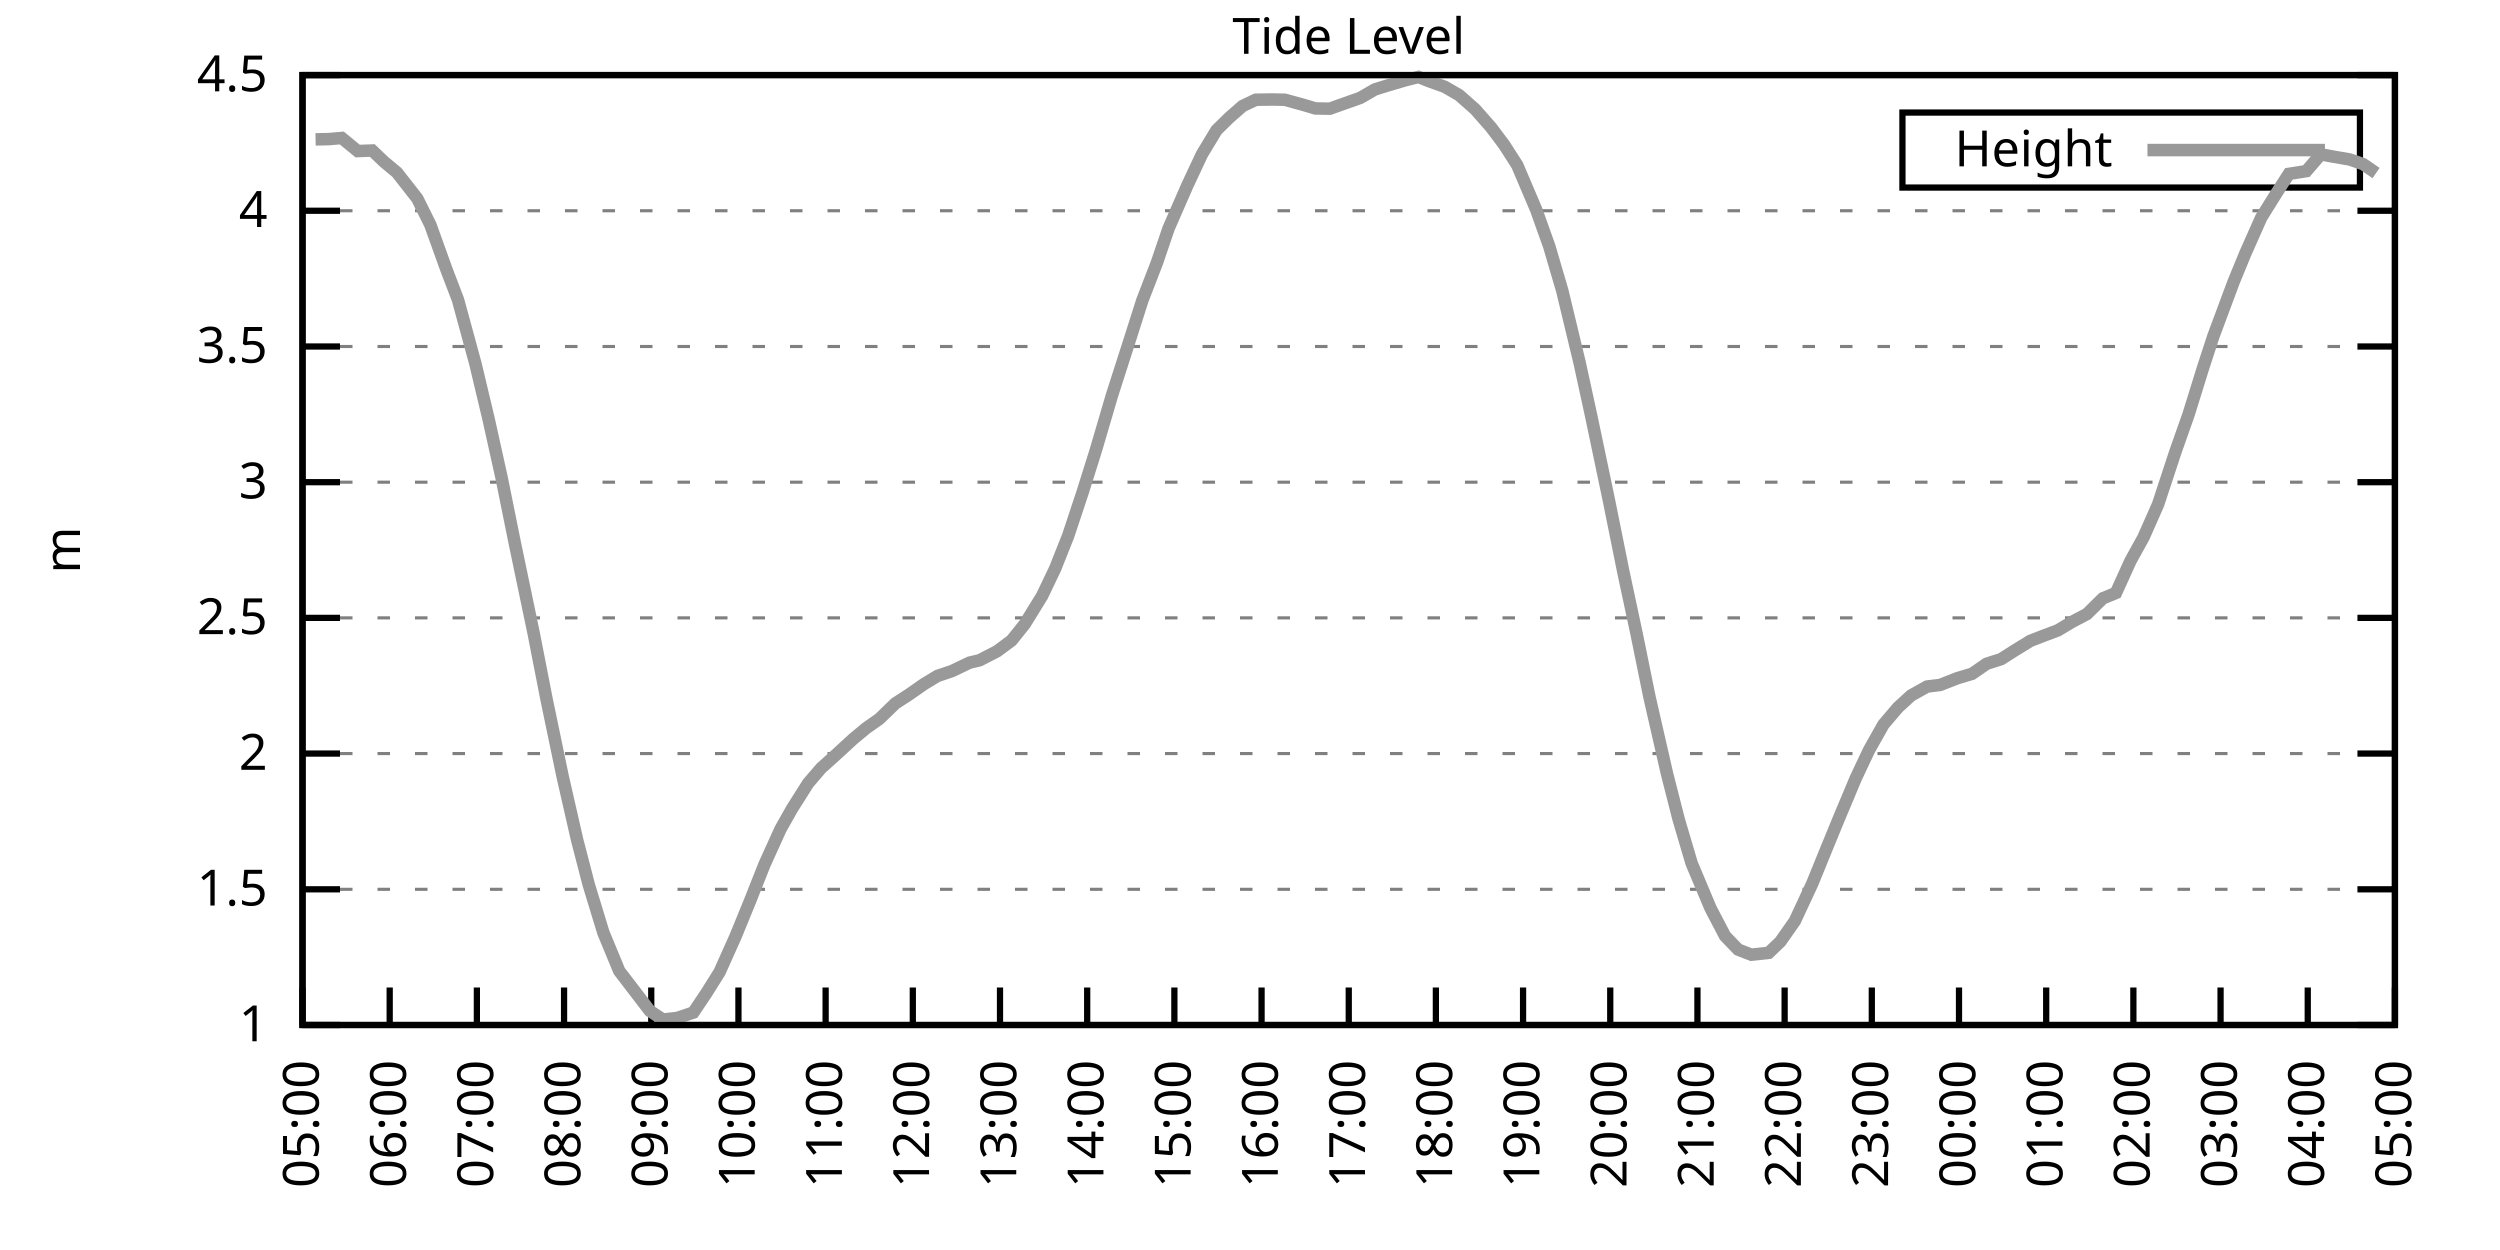
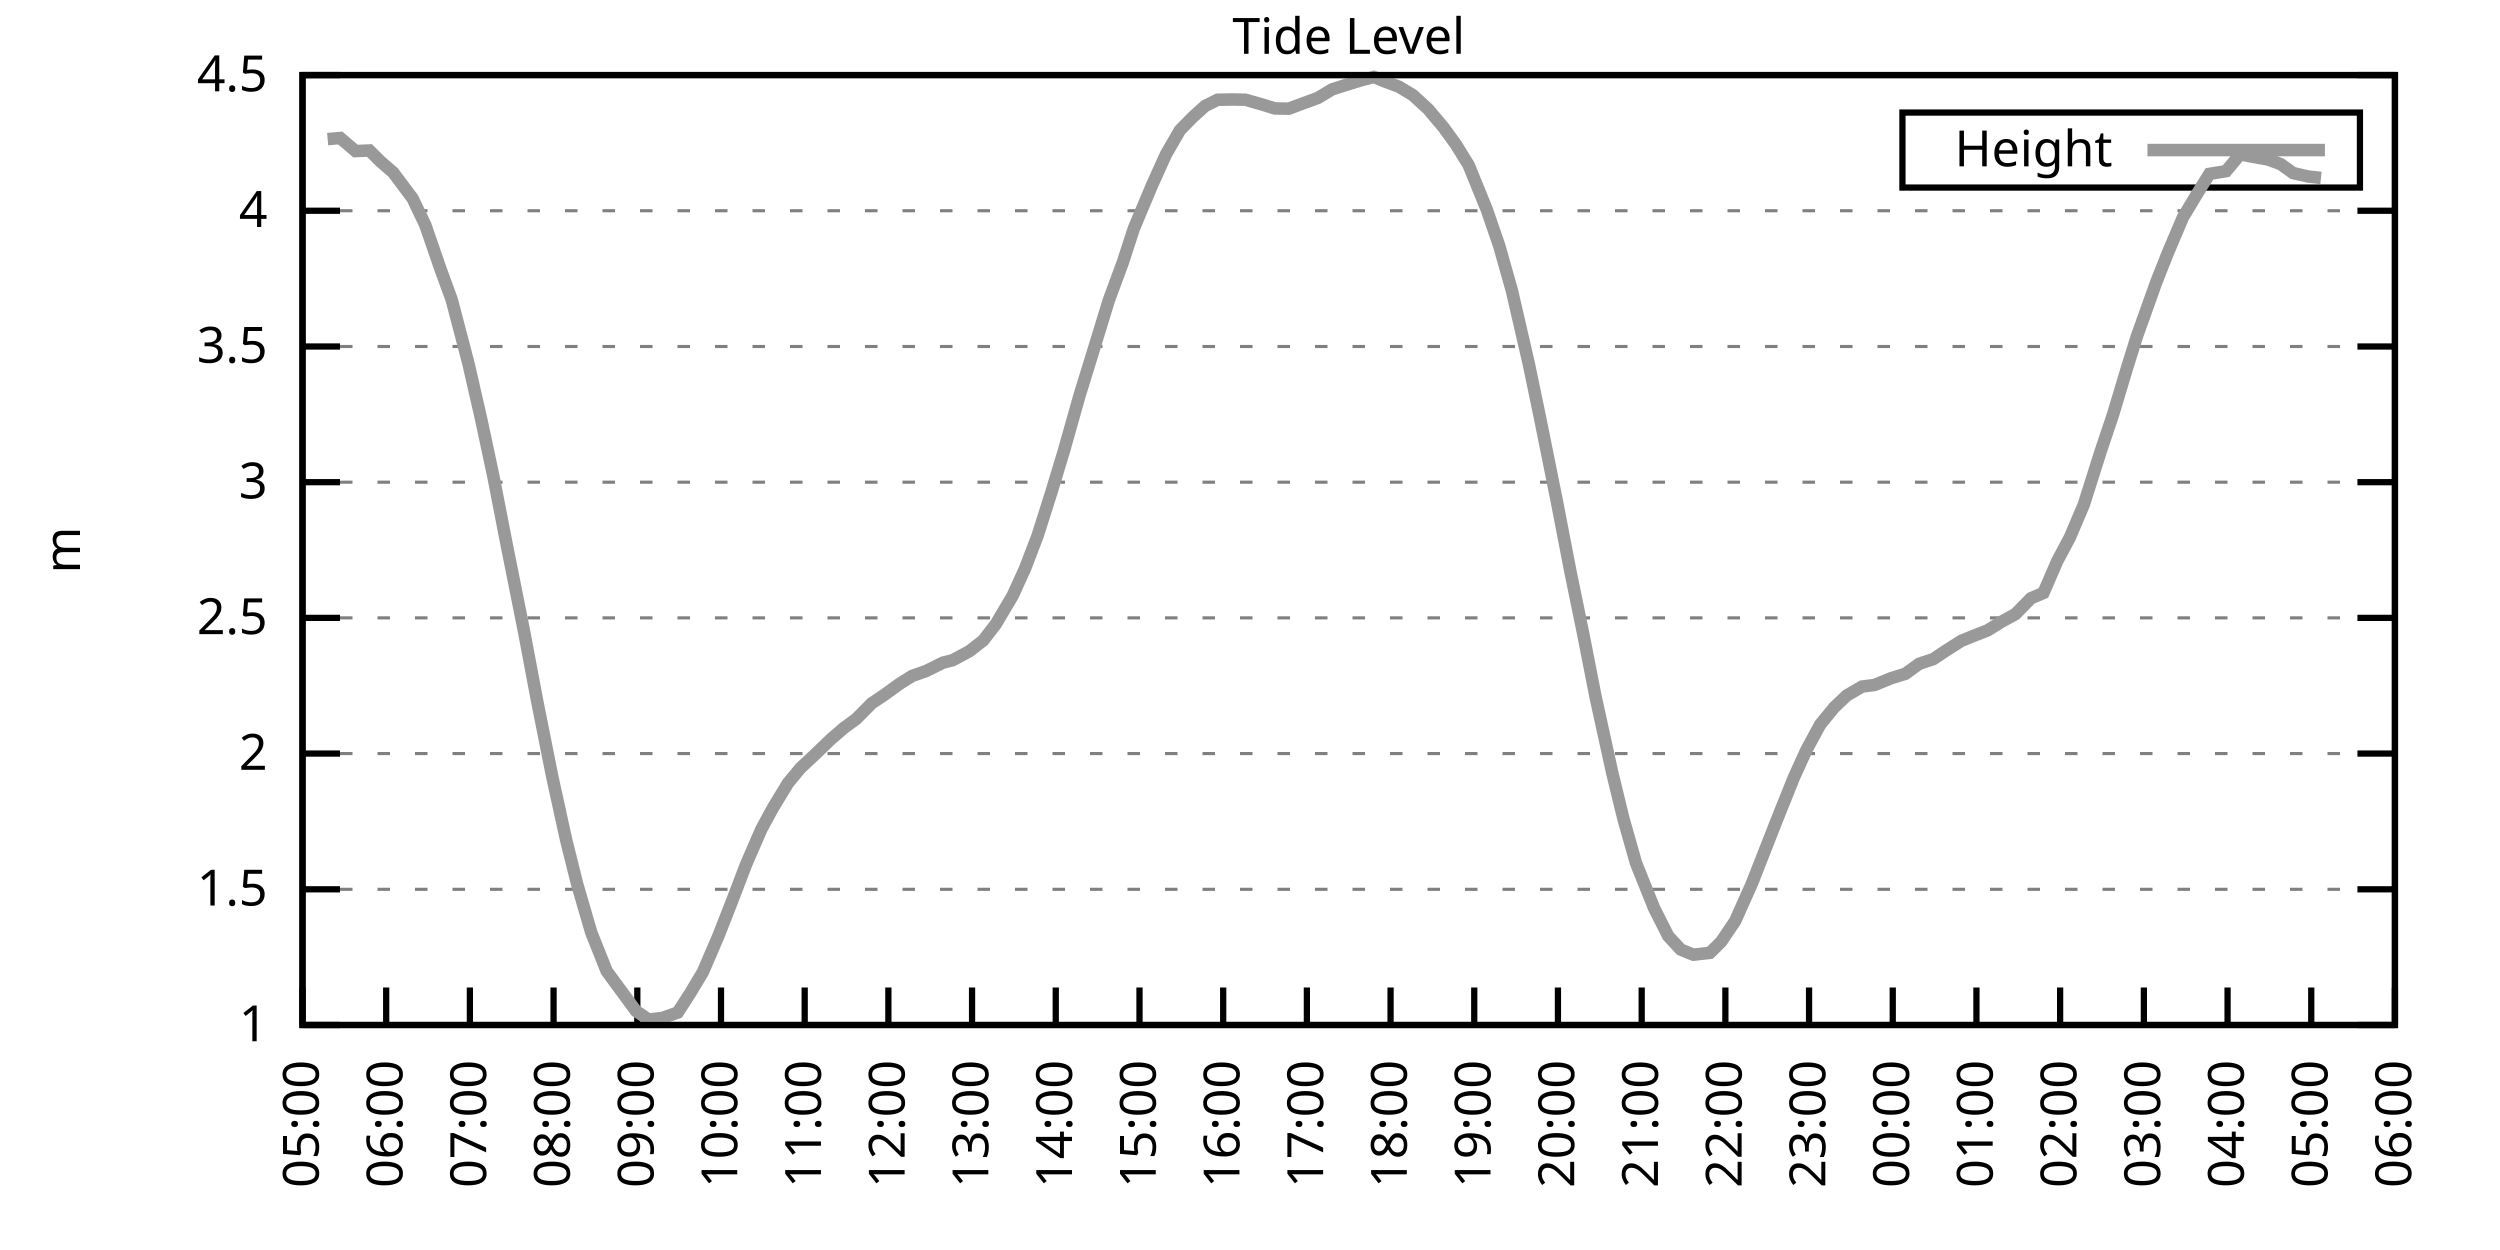
<svg xmlns="http://www.w3.org/2000/svg" xmlns:xlink="http://www.w3.org/1999/xlink" width="400" height="200" viewBox="0 0 400 200">
  <g id="gnuplot_canvas">
    <rect x="0" y="0" width="400" height="200" fill="none" />
    <defs>
      <circle id="gpDot" r="0.5" stroke-width="0.5" stroke="currentColor" />
      <path id="gpPt0" stroke-width="0.333" stroke="currentColor" d="M-1,0 h2 M0,-1 v2" />
      <path id="gpPt1" stroke-width="0.333" stroke="currentColor" d="M-1,-1 L1,1 M1,-1 L-1,1" />
      <path id="gpPt2" stroke-width="0.333" stroke="currentColor" d="M-1,0 L1,0 M0,-1 L0,1 M-1,-1 L1,1 M-1,1 L1,-1" />
      <rect id="gpPt3" stroke-width="0.333" stroke="currentColor" x="-1" y="-1" width="2" height="2" />
      <rect id="gpPt4" stroke-width="0.333" stroke="currentColor" fill="currentColor" x="-1" y="-1" width="2" height="2" />
      <circle id="gpPt5" stroke-width="0.333" stroke="currentColor" cx="0" cy="0" r="1" />
      <use xlink:href="#gpPt5" id="gpPt6" fill="currentColor" stroke="none" />
      <path id="gpPt7" stroke-width="0.333" stroke="currentColor" d="M0,-1.33 L-1.33,0.67 L1.33,0.67 z" />
      <use xlink:href="#gpPt7" id="gpPt8" fill="currentColor" stroke="none" />
      <use xlink:href="#gpPt7" id="gpPt9" stroke="currentColor" transform="rotate(180)" />
      <use xlink:href="#gpPt9" id="gpPt10" fill="currentColor" stroke="none" />
      <use xlink:href="#gpPt3" id="gpPt11" stroke="currentColor" transform="rotate(45)" />
      <use xlink:href="#gpPt11" id="gpPt12" fill="currentColor" stroke="none" />
      <path id="gpPt13" stroke-width="0.333" stroke="currentColor" d="M0,1.330 L1.265,0.411 L0.782,-1.067 L-0.782,-1.076 L-1.265,0.411 z" />
      <use xlink:href="#gpPt13" id="gpPt14" fill="currentColor" stroke="none" />
      <filter id="textbox" filterUnits="objectBoundingBox" x="0" y="0" height="1" width="1">
        <feFlood flood-color="white" flood-opacity="1" result="bgnd" />
        <feComposite in="SourceGraphic" in2="bgnd" operator="atop" />
      </filter>
      <filter id="greybox" filterUnits="objectBoundingBox" x="0" y="0" height="1" width="1">
        <feFlood flood-color="lightgrey" flood-opacity="1" result="grey" />
        <feComposite in="SourceGraphic" in2="grey" operator="atop" />
      </filter>
    </defs>
    <g fill="none" color="white" stroke="currentColor" stroke-width="1.00" stroke-linecap="butt" stroke-linejoin="miter">
</g>
    <g fill="none" color="black" stroke="currentColor" stroke-width="1.00" stroke-linecap="butt" stroke-linejoin="miter">
      <g stroke="none" shape-rendering="crispEdges">
        <polygon fill="rgb(255, 255, 255)" points="48.40,164.00 383.18,164.00 383.18,12.02 48.40,12.02 " />
      </g>
    </g>
    <g fill="none" color="black" stroke="currentColor" stroke-width="1.00" stroke-linecap="butt" stroke-linejoin="miter">
</g>
    <g fill="none" color="black" stroke="black" stroke-width="0.50" stroke-linecap="butt" stroke-linejoin="miter">
</g>
    <g fill="none" color="gray" stroke="currentColor" stroke-width="0.50" stroke-linecap="butt" stroke-linejoin="miter">
      <path stroke="gray" stroke-dasharray="2,4" class="gridline" d="M48.40,164.00 L383.19,164.00  " />
    </g>
    <g fill="none" color="gray" stroke="gray" stroke-width="1.00" stroke-linecap="butt" stroke-linejoin="miter">
</g>
    <g fill="none" color="black" stroke="currentColor" stroke-width="1.00" stroke-linecap="butt" stroke-linejoin="miter">
      <path stroke="black" d="M48.40,164.00 L54.40,164.00 M383.19,164.00 L377.19,164.00  " />
      <g transform="translate(42.80,166.60)" stroke="none" fill="black" font-family="Sans" font-size="8.00" text-anchor="end">
        <text>
          <tspan font-family="Sans"> 1</tspan>
        </text>
      </g>
    </g>
    <g fill="none" color="black" stroke="currentColor" stroke-width="1.00" stroke-linecap="butt" stroke-linejoin="miter">
</g>
    <g fill="none" color="black" stroke="black" stroke-width="0.50" stroke-linecap="butt" stroke-linejoin="miter">
</g>
    <g fill="none" color="gray" stroke="currentColor" stroke-width="0.50" stroke-linecap="butt" stroke-linejoin="miter">
      <path stroke="gray" stroke-dasharray="2,4" class="gridline" d="M48.40,142.29 L383.19,142.29  " />
    </g>
    <g fill="none" color="gray" stroke="gray" stroke-width="1.00" stroke-linecap="butt" stroke-linejoin="miter">
</g>
    <g fill="none" color="black" stroke="currentColor" stroke-width="1.00" stroke-linecap="butt" stroke-linejoin="miter">
      <path stroke="black" d="M48.40,142.29 L54.40,142.29 M383.19,142.29 L377.19,142.29  " />
      <g transform="translate(42.80,144.89)" stroke="none" fill="black" font-family="Sans" font-size="8.00" text-anchor="end">
        <text>
          <tspan font-family="Sans"> 1.5</tspan>
        </text>
      </g>
    </g>
    <g fill="none" color="black" stroke="currentColor" stroke-width="1.00" stroke-linecap="butt" stroke-linejoin="miter">
</g>
    <g fill="none" color="black" stroke="black" stroke-width="0.50" stroke-linecap="butt" stroke-linejoin="miter">
</g>
    <g fill="none" color="gray" stroke="currentColor" stroke-width="0.50" stroke-linecap="butt" stroke-linejoin="miter">
      <path stroke="gray" stroke-dasharray="2,4" class="gridline" d="M48.40,120.57 L383.19,120.57  " />
    </g>
    <g fill="none" color="gray" stroke="gray" stroke-width="1.00" stroke-linecap="butt" stroke-linejoin="miter">
</g>
    <g fill="none" color="black" stroke="currentColor" stroke-width="1.00" stroke-linecap="butt" stroke-linejoin="miter">
      <path stroke="black" d="M48.40,120.57 L54.40,120.57 M383.19,120.57 L377.19,120.57  " />
      <g transform="translate(42.80,123.17)" stroke="none" fill="black" font-family="Sans" font-size="8.00" text-anchor="end">
        <text>
          <tspan font-family="Sans"> 2</tspan>
        </text>
      </g>
    </g>
    <g fill="none" color="black" stroke="currentColor" stroke-width="1.00" stroke-linecap="butt" stroke-linejoin="miter">
</g>
    <g fill="none" color="black" stroke="black" stroke-width="0.50" stroke-linecap="butt" stroke-linejoin="miter">
</g>
    <g fill="none" color="gray" stroke="currentColor" stroke-width="0.50" stroke-linecap="butt" stroke-linejoin="miter">
      <path stroke="gray" stroke-dasharray="2,4" class="gridline" d="M48.40,98.86 L383.19,98.86  " />
    </g>
    <g fill="none" color="gray" stroke="gray" stroke-width="1.00" stroke-linecap="butt" stroke-linejoin="miter">
</g>
    <g fill="none" color="black" stroke="currentColor" stroke-width="1.00" stroke-linecap="butt" stroke-linejoin="miter">
      <path stroke="black" d="M48.40,98.86 L54.40,98.86 M383.19,98.86 L377.19,98.86  " />
      <g transform="translate(42.80,101.46)" stroke="none" fill="black" font-family="Sans" font-size="8.00" text-anchor="end">
        <text>
          <tspan font-family="Sans"> 2.5</tspan>
        </text>
      </g>
    </g>
    <g fill="none" color="black" stroke="currentColor" stroke-width="1.00" stroke-linecap="butt" stroke-linejoin="miter">
</g>
    <g fill="none" color="black" stroke="black" stroke-width="0.50" stroke-linecap="butt" stroke-linejoin="miter">
</g>
    <g fill="none" color="gray" stroke="currentColor" stroke-width="0.50" stroke-linecap="butt" stroke-linejoin="miter">
      <path stroke="gray" stroke-dasharray="2,4" class="gridline" d="M48.40,77.15 L383.19,77.15  " />
    </g>
    <g fill="none" color="gray" stroke="gray" stroke-width="1.00" stroke-linecap="butt" stroke-linejoin="miter">
</g>
    <g fill="none" color="black" stroke="currentColor" stroke-width="1.00" stroke-linecap="butt" stroke-linejoin="miter">
      <path stroke="black" d="M48.40,77.15 L54.40,77.15 M383.19,77.15 L377.19,77.15  " />
      <g transform="translate(42.80,79.75)" stroke="none" fill="black" font-family="Sans" font-size="8.00" text-anchor="end">
        <text>
          <tspan font-family="Sans"> 3</tspan>
        </text>
      </g>
    </g>
    <g fill="none" color="black" stroke="currentColor" stroke-width="1.00" stroke-linecap="butt" stroke-linejoin="miter">
</g>
    <g fill="none" color="black" stroke="black" stroke-width="0.50" stroke-linecap="butt" stroke-linejoin="miter">
</g>
    <g fill="none" color="gray" stroke="currentColor" stroke-width="0.50" stroke-linecap="butt" stroke-linejoin="miter">
      <path stroke="gray" stroke-dasharray="2,4" class="gridline" d="M48.40,55.44 L383.19,55.44  " />
    </g>
    <g fill="none" color="gray" stroke="gray" stroke-width="1.00" stroke-linecap="butt" stroke-linejoin="miter">
</g>
    <g fill="none" color="black" stroke="currentColor" stroke-width="1.00" stroke-linecap="butt" stroke-linejoin="miter">
      <path stroke="black" d="M48.40,55.44 L54.40,55.44 M383.19,55.44 L377.19,55.44  " />
      <g transform="translate(42.80,58.04)" stroke="none" fill="black" font-family="Sans" font-size="8.00" text-anchor="end">
        <text>
          <tspan font-family="Sans"> 3.5</tspan>
        </text>
      </g>
    </g>
    <g fill="none" color="black" stroke="currentColor" stroke-width="1.00" stroke-linecap="butt" stroke-linejoin="miter">
</g>
    <g fill="none" color="black" stroke="black" stroke-width="0.50" stroke-linecap="butt" stroke-linejoin="miter">
</g>
    <g fill="none" color="gray" stroke="currentColor" stroke-width="0.50" stroke-linecap="butt" stroke-linejoin="miter">
      <path stroke="gray" stroke-dasharray="2,4" class="gridline" d="M48.40,33.72 L383.19,33.72  " />
    </g>
    <g fill="none" color="gray" stroke="gray" stroke-width="1.00" stroke-linecap="butt" stroke-linejoin="miter">
</g>
    <g fill="none" color="black" stroke="currentColor" stroke-width="1.00" stroke-linecap="butt" stroke-linejoin="miter">
      <path stroke="black" d="M48.40,33.72 L54.40,33.72 M383.19,33.72 L377.19,33.72  " />
      <g transform="translate(42.80,36.32)" stroke="none" fill="black" font-family="Sans" font-size="8.00" text-anchor="end">
        <text>
          <tspan font-family="Sans"> 4</tspan>
        </text>
      </g>
    </g>
    <g fill="none" color="black" stroke="currentColor" stroke-width="1.00" stroke-linecap="butt" stroke-linejoin="miter">
</g>
    <g fill="none" color="black" stroke="black" stroke-width="0.50" stroke-linecap="butt" stroke-linejoin="miter">
</g>
    <g fill="none" color="gray" stroke="currentColor" stroke-width="0.50" stroke-linecap="butt" stroke-linejoin="miter">
      <path stroke="gray" stroke-dasharray="2,4" class="gridline" d="M48.40,12.01 L383.19,12.01  " />
    </g>
    <g fill="none" color="gray" stroke="gray" stroke-width="1.00" stroke-linecap="butt" stroke-linejoin="miter">
</g>
    <g fill="none" color="black" stroke="currentColor" stroke-width="1.00" stroke-linecap="butt" stroke-linejoin="miter">
      <path stroke="black" d="M48.40,12.01 L54.40,12.01 M383.19,12.01 L377.19,12.01  " />
      <g transform="translate(42.80,14.61)" stroke="none" fill="black" font-family="Sans" font-size="8.00" text-anchor="end">
        <text>
          <tspan font-family="Sans"> 4.5</tspan>
        </text>
      </g>
    </g>
    <g fill="none" color="black" stroke="currentColor" stroke-width="1.00" stroke-linecap="butt" stroke-linejoin="miter">
      <path stroke="black" d="M48.40,164.00 L48.40,158.00  " />
      <g transform="translate(51.00,169.60) rotate(270.00)" stroke="none" fill="black" font-family="Sans" font-size="8.00" text-anchor="end">
        <text>
          <tspan font-family="Sans">05:00</tspan>
        </text>
      </g>
    </g>
    <g fill="none" color="black" stroke="currentColor" stroke-width="1.00" stroke-linecap="butt" stroke-linejoin="miter">
-       <path stroke="black" d="M62.35,164.00 L62.35,158.00  " />
-       <g transform="translate(64.95,169.60) rotate(270.00)" stroke="none" fill="black" font-family="Sans" font-size="8.00" text-anchor="end">
+       <path stroke="black" d="M61.79,164.00 L61.79,158.00  " />
+       <g transform="translate(64.39,169.60) rotate(270.00)" stroke="none" fill="black" font-family="Sans" font-size="8.00" text-anchor="end">
        <text>
          <tspan font-family="Sans">06:00</tspan>
        </text>
      </g>
    </g>
    <g fill="none" color="black" stroke="currentColor" stroke-width="1.00" stroke-linecap="butt" stroke-linejoin="miter">
-       <path stroke="black" d="M76.30,164.00 L76.30,158.00  " />
-       <g transform="translate(78.90,169.60) rotate(270.00)" stroke="none" fill="black" font-family="Sans" font-size="8.00" text-anchor="end">
+       <path stroke="black" d="M75.18,164.00 L75.18,158.00  " />
+       <g transform="translate(77.78,169.60) rotate(270.00)" stroke="none" fill="black" font-family="Sans" font-size="8.00" text-anchor="end">
        <text>
          <tspan font-family="Sans">07:00</tspan>
        </text>
      </g>
    </g>
    <g fill="none" color="black" stroke="currentColor" stroke-width="1.00" stroke-linecap="butt" stroke-linejoin="miter">
-       <path stroke="black" d="M90.25,164.00 L90.25,158.00  " />
-       <g transform="translate(92.85,169.60) rotate(270.00)" stroke="none" fill="black" font-family="Sans" font-size="8.00" text-anchor="end">
+       <path stroke="black" d="M88.57,164.00 L88.57,158.00  " />
+       <g transform="translate(91.17,169.60) rotate(270.00)" stroke="none" fill="black" font-family="Sans" font-size="8.00" text-anchor="end">
        <text>
          <tspan font-family="Sans">08:00</tspan>
        </text>
      </g>
    </g>
    <g fill="none" color="black" stroke="currentColor" stroke-width="1.00" stroke-linecap="butt" stroke-linejoin="miter">
-       <path stroke="black" d="M104.20,164.00 L104.20,158.00  " />
-       <g transform="translate(106.80,169.60) rotate(270.00)" stroke="none" fill="black" font-family="Sans" font-size="8.00" text-anchor="end">
+       <path stroke="black" d="M101.97,164.00 L101.97,158.00  " />
+       <g transform="translate(104.57,169.60) rotate(270.00)" stroke="none" fill="black" font-family="Sans" font-size="8.00" text-anchor="end">
        <text>
          <tspan font-family="Sans">09:00</tspan>
        </text>
      </g>
    </g>
    <g fill="none" color="black" stroke="currentColor" stroke-width="1.00" stroke-linecap="butt" stroke-linejoin="miter">
-       <path stroke="black" d="M118.15,164.00 L118.15,158.00  " />
-       <g transform="translate(120.75,169.60) rotate(270.00)" stroke="none" fill="black" font-family="Sans" font-size="8.00" text-anchor="end">
+       <path stroke="black" d="M115.36,164.00 L115.36,158.00  " />
+       <g transform="translate(117.96,169.60) rotate(270.00)" stroke="none" fill="black" font-family="Sans" font-size="8.00" text-anchor="end">
        <text>
          <tspan font-family="Sans">10:00</tspan>
        </text>
      </g>
    </g>
    <g fill="none" color="black" stroke="currentColor" stroke-width="1.00" stroke-linecap="butt" stroke-linejoin="miter">
-       <path stroke="black" d="M132.10,164.00 L132.10,158.00  " />
-       <g transform="translate(134.70,169.60) rotate(270.00)" stroke="none" fill="black" font-family="Sans" font-size="8.00" text-anchor="end">
+       <path stroke="black" d="M128.75,164.00 L128.75,158.00  " />
+       <g transform="translate(131.35,169.60) rotate(270.00)" stroke="none" fill="black" font-family="Sans" font-size="8.00" text-anchor="end">
        <text>
          <tspan font-family="Sans">11:00</tspan>
        </text>
      </g>
    </g>
    <g fill="none" color="black" stroke="currentColor" stroke-width="1.00" stroke-linecap="butt" stroke-linejoin="miter">
-       <path stroke="black" d="M146.05,164.00 L146.05,158.00  " />
-       <g transform="translate(148.65,169.60) rotate(270.00)" stroke="none" fill="black" font-family="Sans" font-size="8.00" text-anchor="end">
+       <path stroke="black" d="M142.14,164.00 L142.14,158.00  " />
+       <g transform="translate(144.74,169.60) rotate(270.00)" stroke="none" fill="black" font-family="Sans" font-size="8.00" text-anchor="end">
        <text>
          <tspan font-family="Sans">12:00</tspan>
        </text>
      </g>
    </g>
    <g fill="none" color="black" stroke="currentColor" stroke-width="1.00" stroke-linecap="butt" stroke-linejoin="miter">
-       <path stroke="black" d="M160.00,164.00 L160.00,158.00  " />
-       <g transform="translate(162.60,169.60) rotate(270.00)" stroke="none" fill="black" font-family="Sans" font-size="8.00" text-anchor="end">
+       <path stroke="black" d="M155.53,164.00 L155.53,158.00  " />
+       <g transform="translate(158.13,169.60) rotate(270.00)" stroke="none" fill="black" font-family="Sans" font-size="8.00" text-anchor="end">
        <text>
          <tspan font-family="Sans">13:00</tspan>
        </text>
      </g>
    </g>
    <g fill="none" color="black" stroke="currentColor" stroke-width="1.00" stroke-linecap="butt" stroke-linejoin="miter">
-       <path stroke="black" d="M173.95,164.00 L173.95,158.00  " />
-       <g transform="translate(176.55,169.60) rotate(270.00)" stroke="none" fill="black" font-family="Sans" font-size="8.00" text-anchor="end">
+       <path stroke="black" d="M168.92,164.00 L168.92,158.00  " />
+       <g transform="translate(171.52,169.60) rotate(270.00)" stroke="none" fill="black" font-family="Sans" font-size="8.00" text-anchor="end">
        <text>
          <tspan font-family="Sans">14:00</tspan>
        </text>
      </g>
    </g>
    <g fill="none" color="black" stroke="currentColor" stroke-width="1.00" stroke-linecap="butt" stroke-linejoin="miter">
-       <path stroke="black" d="M187.90,164.00 L187.90,158.00  " />
-       <g transform="translate(190.50,169.60) rotate(270.00)" stroke="none" fill="black" font-family="Sans" font-size="8.00" text-anchor="end">
+       <path stroke="black" d="M182.32,164.00 L182.32,158.00  " />
+       <g transform="translate(184.92,169.60) rotate(270.00)" stroke="none" fill="black" font-family="Sans" font-size="8.00" text-anchor="end">
        <text>
          <tspan font-family="Sans">15:00</tspan>
        </text>
      </g>
    </g>
    <g fill="none" color="black" stroke="currentColor" stroke-width="1.00" stroke-linecap="butt" stroke-linejoin="miter">
-       <path stroke="black" d="M201.85,164.00 L201.85,158.00  " />
-       <g transform="translate(204.45,169.60) rotate(270.00)" stroke="none" fill="black" font-family="Sans" font-size="8.00" text-anchor="end">
+       <path stroke="black" d="M195.71,164.00 L195.71,158.00  " />
+       <g transform="translate(198.31,169.60) rotate(270.00)" stroke="none" fill="black" font-family="Sans" font-size="8.00" text-anchor="end">
        <text>
          <tspan font-family="Sans">16:00</tspan>
        </text>
      </g>
    </g>
    <g fill="none" color="black" stroke="currentColor" stroke-width="1.00" stroke-linecap="butt" stroke-linejoin="miter">
-       <path stroke="black" d="M215.80,164.00 L215.80,158.00  " />
-       <g transform="translate(218.40,169.60) rotate(270.00)" stroke="none" fill="black" font-family="Sans" font-size="8.00" text-anchor="end">
+       <path stroke="black" d="M209.10,164.00 L209.10,158.00  " />
+       <g transform="translate(211.70,169.60) rotate(270.00)" stroke="none" fill="black" font-family="Sans" font-size="8.00" text-anchor="end">
        <text>
          <tspan font-family="Sans">17:00</tspan>
        </text>
      </g>
    </g>
    <g fill="none" color="black" stroke="currentColor" stroke-width="1.00" stroke-linecap="butt" stroke-linejoin="miter">
-       <path stroke="black" d="M229.74,164.00 L229.74,158.00  " />
-       <g transform="translate(232.34,169.60) rotate(270.00)" stroke="none" fill="black" font-family="Sans" font-size="8.00" text-anchor="end">
+       <path stroke="black" d="M222.49,164.00 L222.49,158.00  " />
+       <g transform="translate(225.09,169.60) rotate(270.00)" stroke="none" fill="black" font-family="Sans" font-size="8.00" text-anchor="end">
        <text>
          <tspan font-family="Sans">18:00</tspan>
        </text>
      </g>
    </g>
    <g fill="none" color="black" stroke="currentColor" stroke-width="1.00" stroke-linecap="butt" stroke-linejoin="miter">
-       <path stroke="black" d="M243.69,164.00 L243.69,158.00  " />
-       <g transform="translate(246.29,169.60) rotate(270.00)" stroke="none" fill="black" font-family="Sans" font-size="8.00" text-anchor="end">
+       <path stroke="black" d="M235.88,164.00 L235.88,158.00  " />
+       <g transform="translate(238.48,169.60) rotate(270.00)" stroke="none" fill="black" font-family="Sans" font-size="8.00" text-anchor="end">
        <text>
          <tspan font-family="Sans">19:00</tspan>
        </text>
      </g>
    </g>
    <g fill="none" color="black" stroke="currentColor" stroke-width="1.00" stroke-linecap="butt" stroke-linejoin="miter">
-       <path stroke="black" d="M257.64,164.00 L257.64,158.00  " />
-       <g transform="translate(260.24,169.60) rotate(270.00)" stroke="none" fill="black" font-family="Sans" font-size="8.00" text-anchor="end">
+       <path stroke="black" d="M249.27,164.00 L249.27,158.00  " />
+       <g transform="translate(251.87,169.60) rotate(270.00)" stroke="none" fill="black" font-family="Sans" font-size="8.00" text-anchor="end">
        <text>
          <tspan font-family="Sans">20:00</tspan>
        </text>
      </g>
    </g>
    <g fill="none" color="black" stroke="currentColor" stroke-width="1.00" stroke-linecap="butt" stroke-linejoin="miter">
-       <path stroke="black" d="M271.59,164.00 L271.59,158.00  " />
-       <g transform="translate(274.19,169.60) rotate(270.00)" stroke="none" fill="black" font-family="Sans" font-size="8.00" text-anchor="end">
+       <path stroke="black" d="M262.67,164.00 L262.67,158.00  " />
+       <g transform="translate(265.27,169.60) rotate(270.00)" stroke="none" fill="black" font-family="Sans" font-size="8.00" text-anchor="end">
        <text>
          <tspan font-family="Sans">21:00</tspan>
        </text>
      </g>
    </g>
    <g fill="none" color="black" stroke="currentColor" stroke-width="1.00" stroke-linecap="butt" stroke-linejoin="miter">
-       <path stroke="black" d="M285.54,164.00 L285.54,158.00  " />
-       <g transform="translate(288.14,169.60) rotate(270.00)" stroke="none" fill="black" font-family="Sans" font-size="8.00" text-anchor="end">
+       <path stroke="black" d="M276.06,164.00 L276.06,158.00  " />
+       <g transform="translate(278.66,169.60) rotate(270.00)" stroke="none" fill="black" font-family="Sans" font-size="8.00" text-anchor="end">
        <text>
          <tspan font-family="Sans">22:00</tspan>
        </text>
      </g>
    </g>
    <g fill="none" color="black" stroke="currentColor" stroke-width="1.00" stroke-linecap="butt" stroke-linejoin="miter">
-       <path stroke="black" d="M299.49,164.00 L299.49,158.00  " />
-       <g transform="translate(302.09,169.60) rotate(270.00)" stroke="none" fill="black" font-family="Sans" font-size="8.00" text-anchor="end">
+       <path stroke="black" d="M289.45,164.00 L289.45,158.00  " />
+       <g transform="translate(292.05,169.60) rotate(270.00)" stroke="none" fill="black" font-family="Sans" font-size="8.00" text-anchor="end">
        <text>
          <tspan font-family="Sans">23:00</tspan>
        </text>
      </g>
    </g>
    <g fill="none" color="black" stroke="currentColor" stroke-width="1.00" stroke-linecap="butt" stroke-linejoin="miter">
-       <path stroke="black" d="M313.44,164.00 L313.44,158.00  " />
-       <g transform="translate(316.04,169.60) rotate(270.00)" stroke="none" fill="black" font-family="Sans" font-size="8.00" text-anchor="end">
+       <path stroke="black" d="M302.84,164.00 L302.84,158.00  " />
+       <g transform="translate(305.44,169.60) rotate(270.00)" stroke="none" fill="black" font-family="Sans" font-size="8.00" text-anchor="end">
        <text>
          <tspan font-family="Sans">00:00</tspan>
        </text>
      </g>
    </g>
    <g fill="none" color="black" stroke="currentColor" stroke-width="1.00" stroke-linecap="butt" stroke-linejoin="miter">
-       <path stroke="black" d="M327.39,164.00 L327.39,158.00  " />
-       <g transform="translate(329.99,169.60) rotate(270.00)" stroke="none" fill="black" font-family="Sans" font-size="8.00" text-anchor="end">
+       <path stroke="black" d="M316.23,164.00 L316.23,158.00  " />
+       <g transform="translate(318.83,169.60) rotate(270.00)" stroke="none" fill="black" font-family="Sans" font-size="8.00" text-anchor="end">
        <text>
          <tspan font-family="Sans">01:00</tspan>
        </text>
      </g>
    </g>
    <g fill="none" color="black" stroke="currentColor" stroke-width="1.00" stroke-linecap="butt" stroke-linejoin="miter">
-       <path stroke="black" d="M341.34,164.00 L341.34,158.00  " />
-       <g transform="translate(343.94,169.60) rotate(270.00)" stroke="none" fill="black" font-family="Sans" font-size="8.00" text-anchor="end">
+       <path stroke="black" d="M329.62,164.00 L329.62,158.00  " />
+       <g transform="translate(332.22,169.60) rotate(270.00)" stroke="none" fill="black" font-family="Sans" font-size="8.00" text-anchor="end">
        <text>
          <tspan font-family="Sans">02:00</tspan>
        </text>
      </g>
    </g>
    <g fill="none" color="black" stroke="currentColor" stroke-width="1.00" stroke-linecap="butt" stroke-linejoin="miter">
-       <path stroke="black" d="M355.29,164.00 L355.29,158.00  " />
-       <g transform="translate(357.89,169.60) rotate(270.00)" stroke="none" fill="black" font-family="Sans" font-size="8.00" text-anchor="end">
+       <path stroke="black" d="M343.02,164.00 L343.02,158.00  " />
+       <g transform="translate(345.62,169.60) rotate(270.00)" stroke="none" fill="black" font-family="Sans" font-size="8.00" text-anchor="end">
        <text>
          <tspan font-family="Sans">03:00</tspan>
        </text>
      </g>
    </g>
    <g fill="none" color="black" stroke="currentColor" stroke-width="1.00" stroke-linecap="butt" stroke-linejoin="miter">
-       <path stroke="black" d="M369.24,164.00 L369.24,158.00  " />
-       <g transform="translate(371.84,169.60) rotate(270.00)" stroke="none" fill="black" font-family="Sans" font-size="8.00" text-anchor="end">
+       <path stroke="black" d="M356.41,164.00 L356.41,158.00  " />
+       <g transform="translate(359.01,169.60) rotate(270.00)" stroke="none" fill="black" font-family="Sans" font-size="8.00" text-anchor="end">
        <text>
          <tspan font-family="Sans">04:00</tspan>
+         </text>
+       </g>
+     </g>
+     <g fill="none" color="black" stroke="currentColor" stroke-width="1.00" stroke-linecap="butt" stroke-linejoin="miter">
+       <path stroke="black" d="M369.80,164.00 L369.80,158.00  " />
+       <g transform="translate(372.40,169.60) rotate(270.00)" stroke="none" fill="black" font-family="Sans" font-size="8.00" text-anchor="end">
+         <text>
+           <tspan font-family="Sans">05:00</tspan>
        </text>
      </g>
    </g>
    <g fill="none" color="black" stroke="currentColor" stroke-width="1.00" stroke-linecap="butt" stroke-linejoin="miter">
      <path stroke="black" d="M383.19,164.00 L383.19,158.00  " />
      <g transform="translate(385.79,169.60) rotate(270.00)" stroke="none" fill="black" font-family="Sans" font-size="8.00" text-anchor="end">
        <text>
-           <tspan font-family="Sans">05:00</tspan>
+           <tspan font-family="Sans">06:00</tspan>
        </text>
      </g>
    </g>
    <g fill="none" color="black" stroke="currentColor" stroke-width="1.00" stroke-linecap="butt" stroke-linejoin="miter">
</g>
    <g fill="none" color="black" stroke="currentColor" stroke-width="1.00" stroke-linecap="butt" stroke-linejoin="miter">
      <path stroke="black" d="M48.40,12.01 L48.40,164.00 L383.19,164.00 L383.19,12.01 L48.40,12.01 Z  " />
    </g>
    <g fill="none" color="black" stroke="currentColor" stroke-width="1.00" stroke-linecap="butt" stroke-linejoin="miter">
</g>
    <g fill="none" color="black" stroke="currentColor" stroke-width="1.00" stroke-linecap="butt" stroke-linejoin="miter">
      <path stroke="black" d="M304.39,30.01 L304.39,18.01 L377.59,18.01 L377.59,30.01 L304.39,30.01 Z  " />
    </g>
    <g id="Tide_level_plot_1">
      <g fill="none" color="white" stroke="black" stroke-width="2.00" stroke-linecap="butt" stroke-linejoin="miter">
</g>
      <g fill="none" color="black" stroke="currentColor" stroke-width="2.00" stroke-linecap="butt" stroke-linejoin="miter">
        <g transform="translate(337.99,26.61)" stroke="none" fill="black" font-family="Sans" font-size="8.00" text-anchor="end">
          <text>
            <tspan font-family="Sans">Height</tspan>
          </text>
        </g>
      </g>
      <g fill="none" color="black" stroke="currentColor" stroke-width="2.00" stroke-linecap="butt" stroke-linejoin="miter">
-         <path stroke="rgb(153, 153, 153)" d="M343.59,24.01 L371.99,24.01 M50.49,22.30 L52.58,22.26 L54.68,22.08 L57.23,24.17 L59.56,24.08 L61.42,25.86   L63.51,27.60 L66.77,31.77 L68.86,35.98 L71.42,43.10 L73.28,47.97 L76.07,58.21 L78.16,66.99 L80.25,76.41   L82.34,86.75 L85.37,101.25 L87.46,111.93 L90.02,124.22 L92.34,134.38 L94.20,141.55 L96.53,149.19 L99.08,155.36   L103.97,161.74 L106.06,163.13 L108.38,162.87 L110.94,162.00 L113.03,158.88 L115.13,155.53 L117.68,149.84 L120.01,144.15   L122.33,138.29 L124.89,132.65 L126.75,129.35 L129.31,125.31 L131.40,122.88 L133.49,121.01 L136.51,118.23 L138.61,116.49   L140.70,115.02 L143.26,112.54 L145.35,111.19 L147.91,109.41 L150.00,108.15 L152.32,107.37 L155.11,106.03 L156.74,105.64   L159.53,104.20 L161.86,102.47 L163.95,99.86 L166.74,95.34 L168.83,90.96 L170.92,85.70 L173.25,78.67 L175.34,72.02   L177.90,63.30 L180.69,54.61 L182.78,48.05 L185.11,42.02 L186.97,36.55 L189.99,29.64 L192.31,24.69 L194.64,20.83   L196.73,18.78 L198.82,16.96 L200.92,15.96 L203.47,15.92 L205.57,15.96 L208.59,16.79 L210.45,17.35 L212.77,17.39   L215.33,16.48 L217.65,15.66 L219.98,14.31 L222.07,13.66 L224.86,12.84 L226.95,12.31 L228.81,13.05 L231.14,13.88   L233.46,15.22 L236.02,17.48 L238.58,20.39 L240.67,23.17 L242.76,26.43 L245.79,33.55 L247.88,39.41 L249.97,46.53   L252.76,58.13 L254.62,66.68 L257.41,79.97 L259.74,91.52 L261.83,101.29 L263.92,111.54 L266.71,123.74 L268.57,131.04   L270.66,138.12 L273.69,145.33 L276.01,149.76 L278.10,151.93 L280.20,152.75 L282.99,152.45 L284.85,150.67 L287.17,147.37   L289.96,141.38 L292.05,136.25 L294.15,131.13 L296.94,124.48 L299.03,120.05 L301.35,115.93 L303.68,113.19 L305.77,111.28   L308.33,109.85 L310.42,109.59 L313.21,108.50 L315.53,107.81 L317.86,106.20 L320.18,105.46 L322.28,104.12 L324.83,102.55   L326.93,101.73 L329.25,100.86 L331.58,99.47 L333.90,98.25 L336.46,95.73 L338.55,94.87 L340.88,89.74 L342.97,85.96   L345.29,80.71 L348.08,72.24 L350.18,66.29 L352.50,58.82 L354.13,53.83 L357.38,45.10 L359.24,40.58 L361.80,34.81   L364.13,31.07 L366.22,27.82 L369.01,27.38 L371.33,24.69 L373.19,25.04 L375.98,25.52 L378.08,26.25 L380.17,27.69    " />
+         <path stroke="rgb(153, 153, 153)" d="M343.59,24.01 L371.99,24.01 M52.42,22.26 L54.43,22.08 L56.88,24.17 L59.11,24.08 L60.90,25.86 L62.91,27.60   L66.03,31.77 L68.04,35.98 L70.50,43.10 L72.28,47.97 L74.96,58.21 L76.97,66.99 L78.98,76.41 L80.99,86.75   L83.89,101.25 L85.90,111.93 L88.35,124.22 L90.58,134.38 L92.37,141.55 L94.60,149.19 L97.06,155.36 L101.74,161.74   L103.75,163.13 L105.98,162.87 L108.44,162.00 L110.45,158.88 L112.46,155.53 L114.91,149.84 L117.14,144.15 L119.38,138.29   L121.83,132.65 L123.62,129.35 L126.07,125.31 L128.08,122.88 L130.09,121.01 L132.99,118.23 L135.00,116.49 L137.01,115.02   L139.46,112.54 L141.47,111.19 L143.93,109.41 L145.94,108.15 L148.17,107.37 L150.85,106.03 L152.41,105.64 L155.09,104.20   L157.32,102.47 L159.33,99.86 L162.01,95.34 L164.01,90.96 L166.02,85.70 L168.25,78.67 L170.26,72.02 L172.72,63.30   L175.40,54.61 L177.41,48.05 L179.64,42.02 L181.42,36.55 L184.32,29.64 L186.56,24.69 L188.79,20.83 L190.80,18.78   L192.81,16.96 L194.81,15.96 L197.27,15.92 L199.28,15.96 L202.18,16.79 L203.97,17.35 L206.20,17.39 L208.65,16.48   L210.88,15.66 L213.12,14.31 L215.13,13.66 L217.80,12.84 L219.81,12.31 L221.60,13.05 L223.83,13.88 L226.06,15.22   L228.52,17.48 L230.97,20.39 L232.98,23.17 L234.99,26.43 L237.89,33.55 L239.90,39.41 L241.91,46.53 L244.59,58.13   L246.37,66.68 L249.05,79.97 L251.28,91.52 L253.29,101.29 L255.30,111.54 L257.98,123.74 L259.76,131.04 L261.77,138.12   L264.67,145.33 L266.91,149.76 L268.92,151.93 L270.92,152.75 L273.60,152.45 L275.39,150.67 L277.62,147.37 L280.30,141.38   L282.31,136.25 L284.32,131.13 L286.99,124.48 L289.00,120.05 L291.23,115.93 L293.47,113.19 L295.48,111.28 L297.93,109.85   L299.94,109.59 L302.62,108.50 L304.85,107.81 L307.08,106.20 L309.31,105.46 L311.32,104.12 L313.78,102.55 L315.79,101.73   L318.02,100.86 L320.25,99.47 L322.48,98.25 L324.94,95.73 L326.95,94.87 L329.18,89.74 L331.19,85.96 L333.42,80.71   L336.10,72.24 L338.10,66.29 L340.34,58.82 L341.90,53.83 L345.02,45.10 L346.81,40.58 L349.26,34.81 L351.50,31.07   L353.51,27.82 L356.18,27.38 L358.42,24.69 L360.20,25.04 L362.88,25.52 L364.89,26.25 L366.90,27.69 L369.35,28.25   L371.36,28.47  " />
      </g>
    </g>
    <g fill="none" color="black" stroke="currentColor" stroke-width="2.00" stroke-linecap="butt" stroke-linejoin="miter">
</g>
    <g fill="none" color="black" stroke="black" stroke-width="1.00" stroke-linecap="butt" stroke-linejoin="miter">
</g>
    <g fill="none" color="black" stroke="currentColor" stroke-width="1.00" stroke-linecap="butt" stroke-linejoin="miter">
      <path stroke="black" d="M48.40,12.01 L48.40,164.00 L383.19,164.00 L383.19,12.01 L48.40,12.01 Z  " />
      <g transform="translate(12.80,88.01) rotate(270.00)" stroke="none" fill="black" font-family="Sans" font-size="8.00" text-anchor="middle">
        <text>
          <tspan font-family="Sans">m</tspan>
        </text>
      </g>
    </g>
    <g fill="none" color="black" stroke="currentColor" stroke-width="1.00" stroke-linecap="butt" stroke-linejoin="miter">
</g>
    <g fill="none" color="black" stroke="currentColor" stroke-width="1.00" stroke-linecap="butt" stroke-linejoin="miter">
      <g transform="translate(215.79,8.61)" stroke="none" fill="black" font-family="Sans" font-size="8.00" text-anchor="middle">
        <text>
          <tspan font-family="Sans">Tide Level</tspan>
        </text>
      </g>
    </g>
    <g fill="none" color="black" stroke="currentColor" stroke-width="1.00" stroke-linecap="butt" stroke-linejoin="miter">
</g>
  </g>
</svg>
